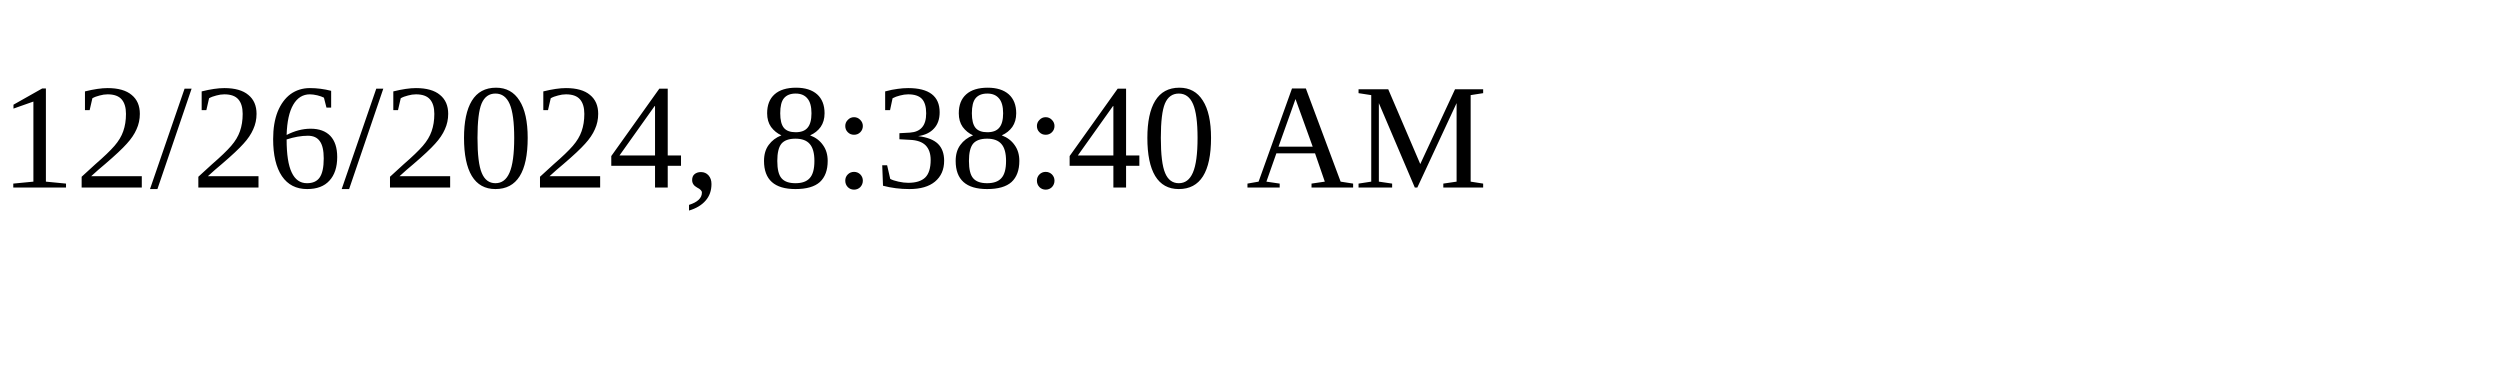
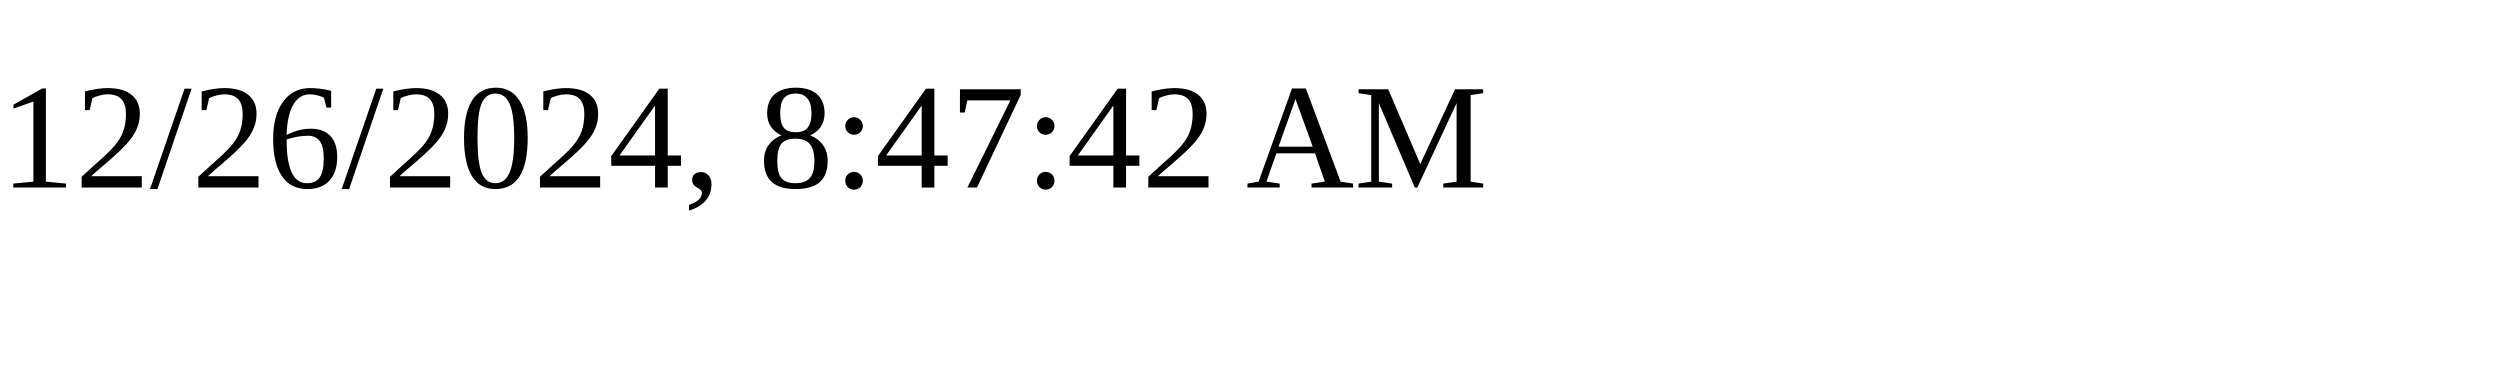
<svg xmlns="http://www.w3.org/2000/svg" height="30" width="200">
-   <text x="0" y="15">12/26/2024, 8:38:40 AM</text>
+   <text x="0" y="15">12/26/2024, 8:47:42 AM</text>
</svg>
